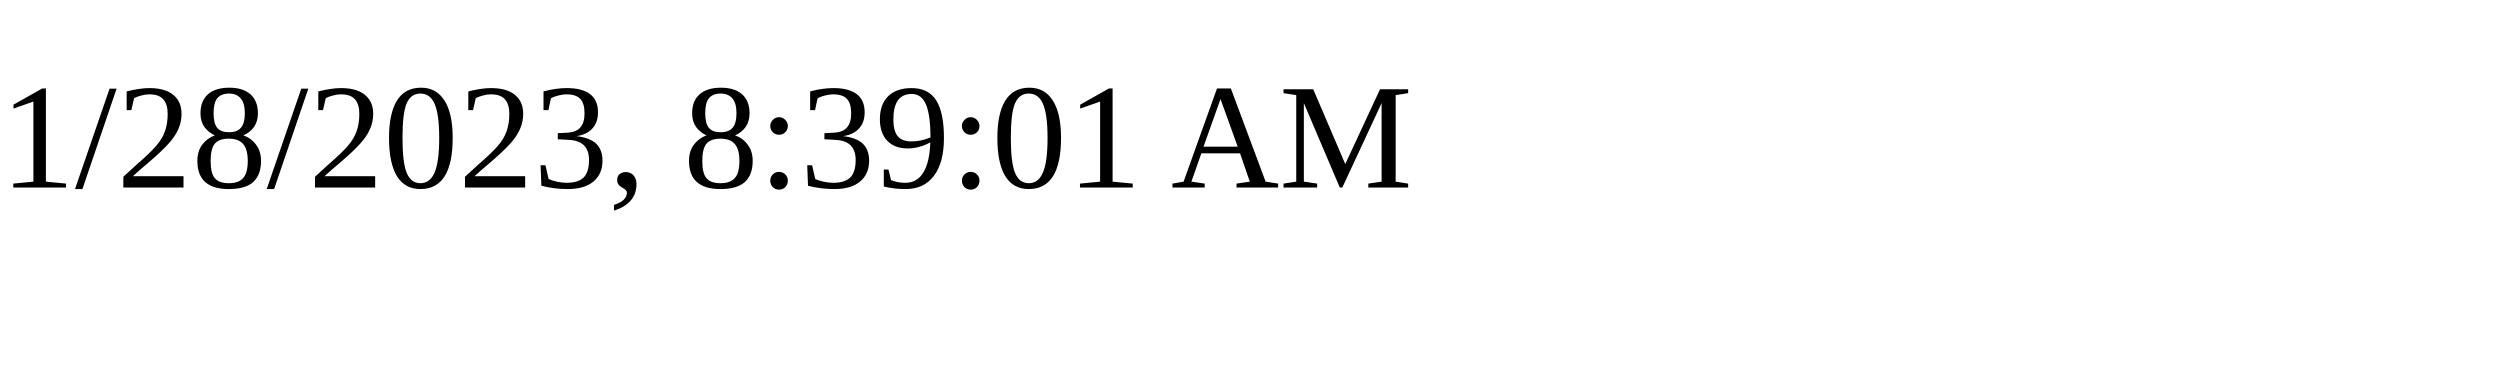
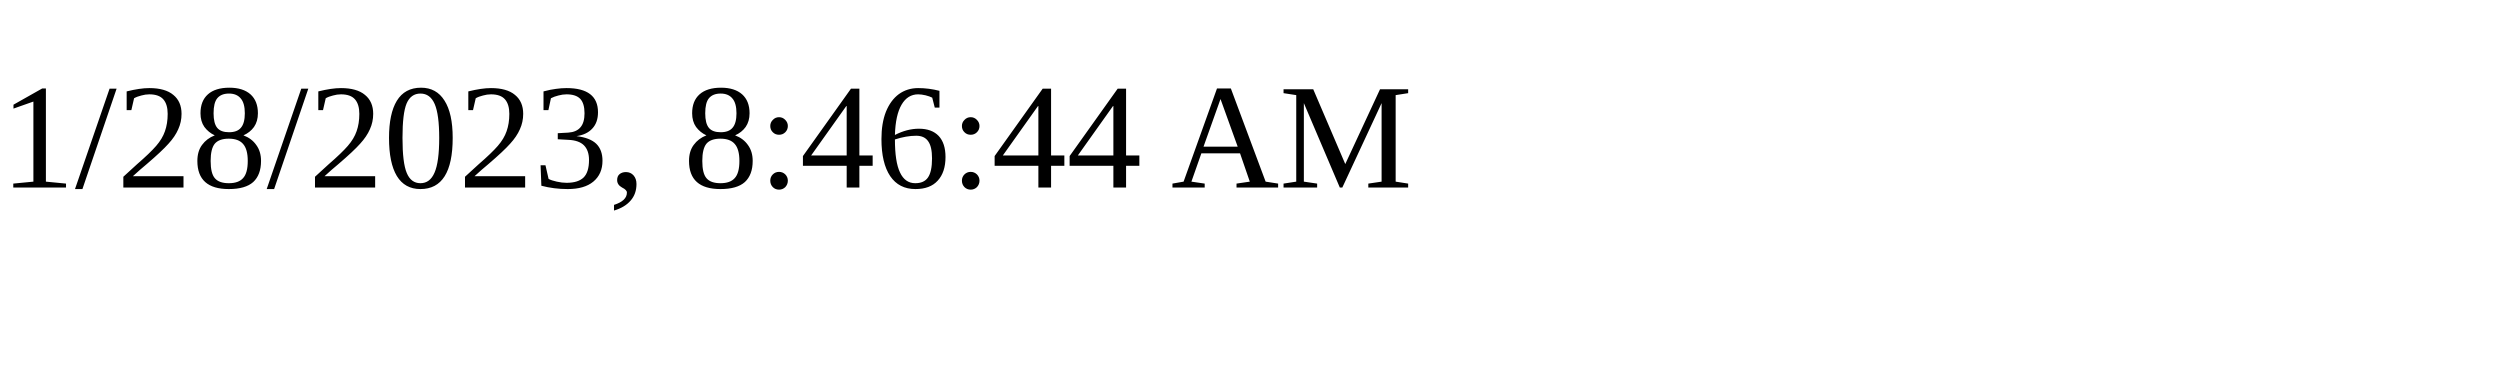
<svg xmlns="http://www.w3.org/2000/svg" height="30" width="200">
-   <text x="0" y="15">1/28/2023, 8:39:01 AM</text>
+   <text x="0" y="15">1/28/2023, 8:46:44 AM</text>
</svg>
